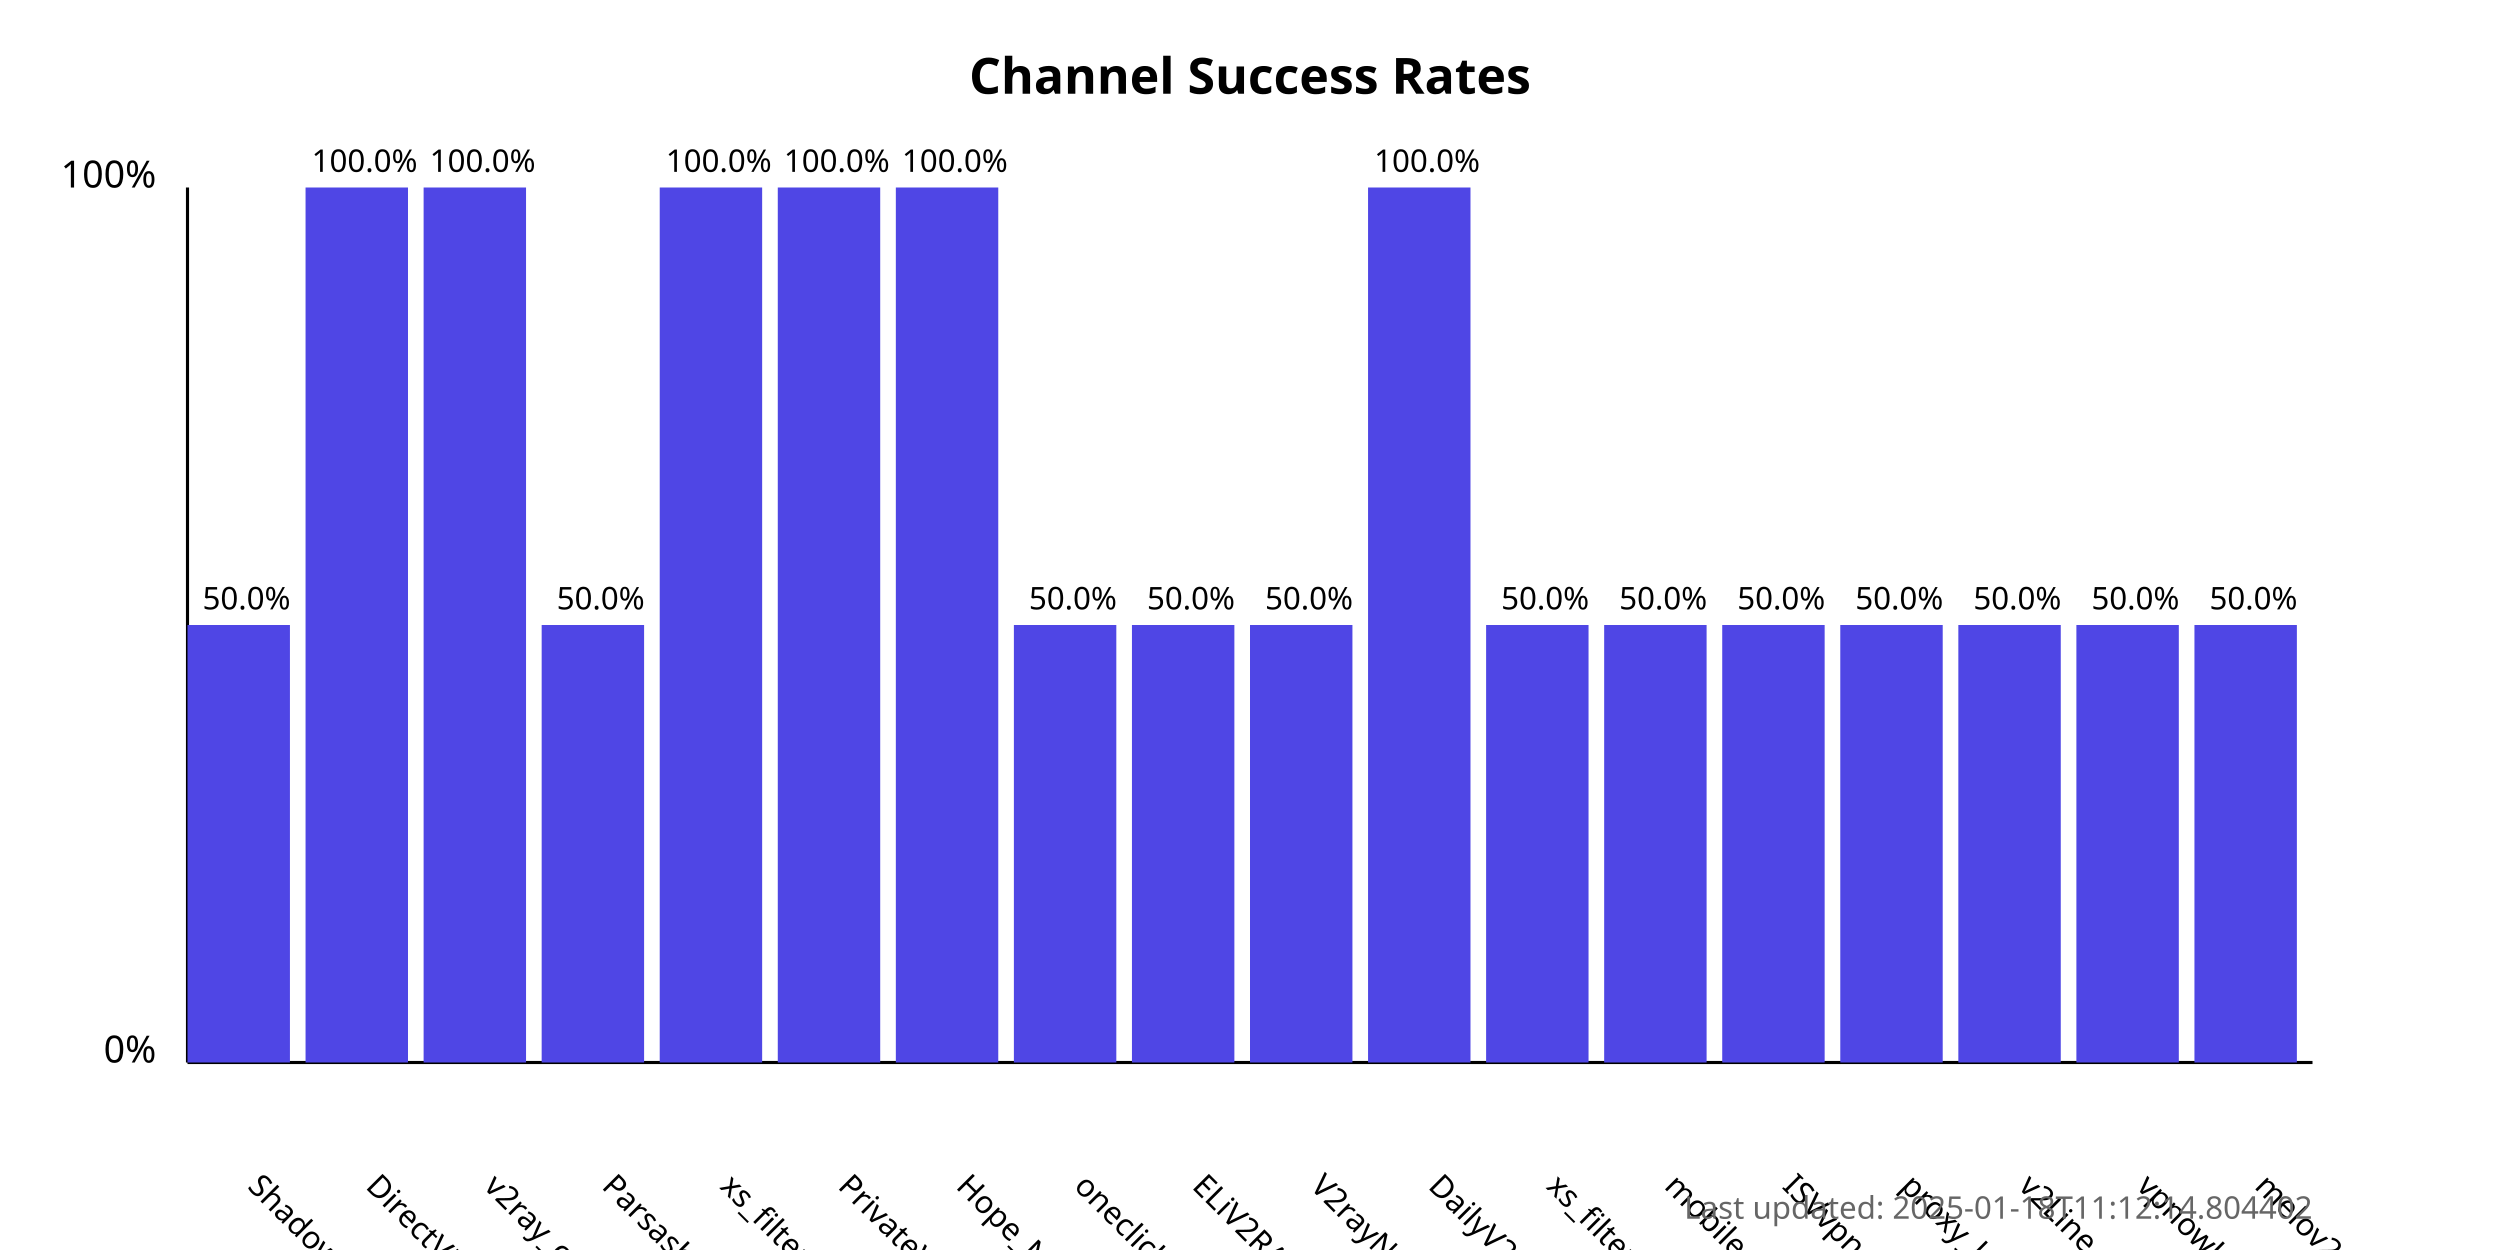
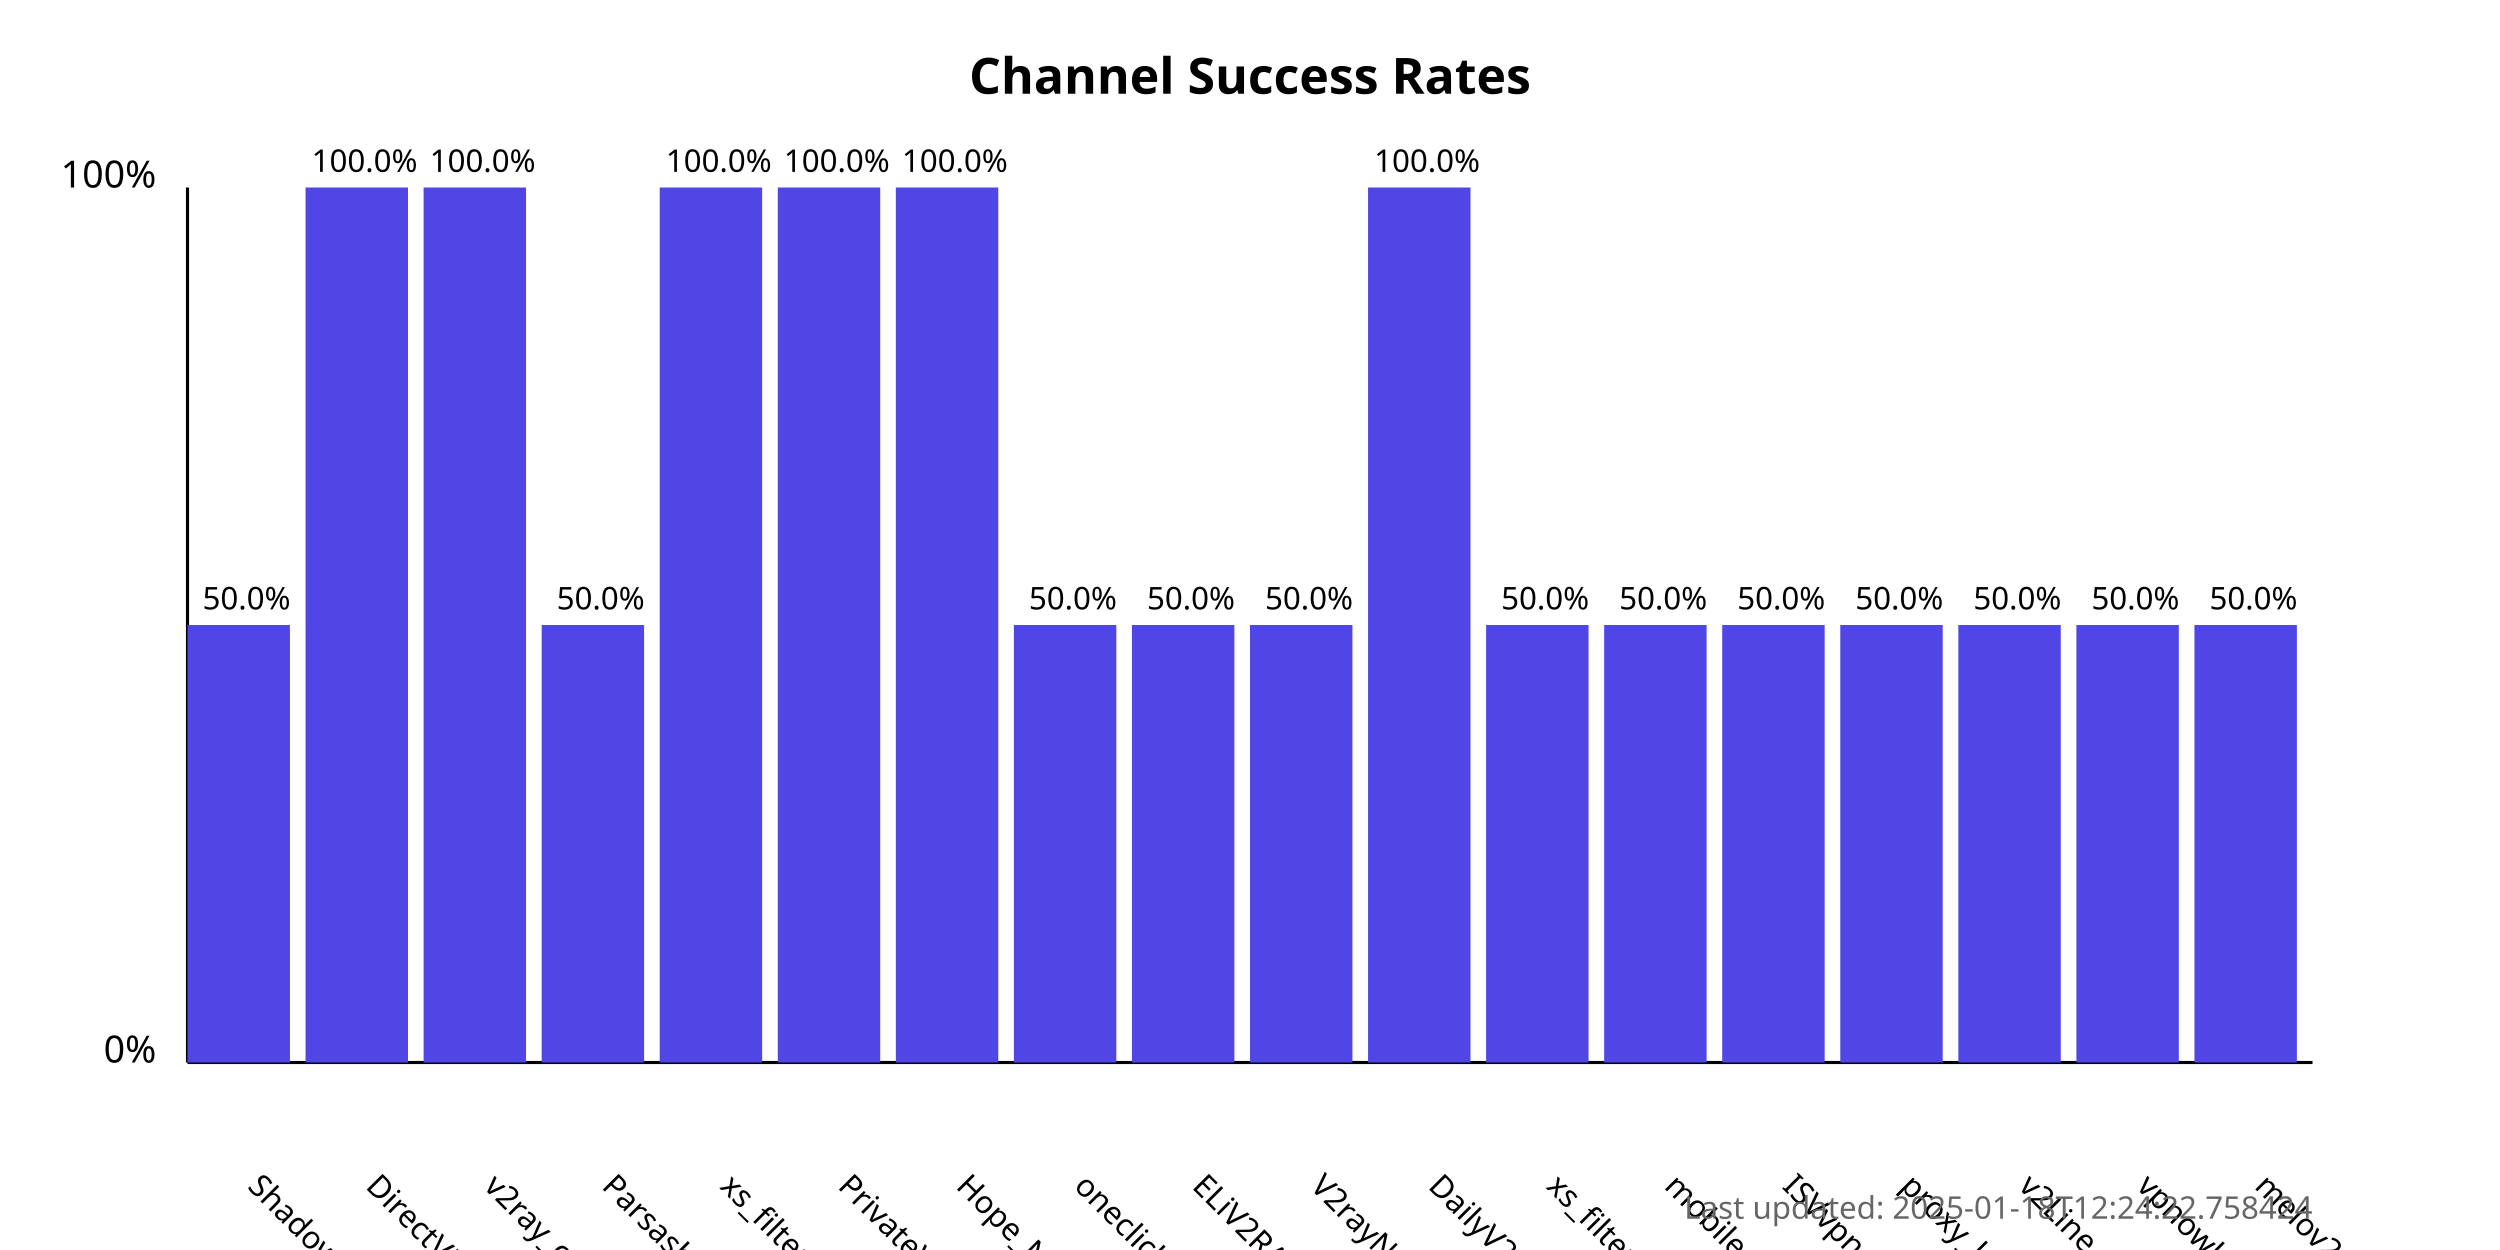
<svg xmlns="http://www.w3.org/2000/svg" width="800" height="400">
  <style>
            .chart-title { font: bold 16px sans-serif; }
            .axis-label { font: 12px sans-serif; }
            .tick-label { font: 10px sans-serif; }
            .bar { fill: #4f46e5; }
            .bar:hover { fill: #6366f1; }
            .timestamp { font: 10px sans-serif; fill: #666; }
        </style>
  <text x="400.0" y="30" text-anchor="middle" class="chart-title">
            Channel Success Rates
        </text>
  <line x1="60" y1="340" x2="60" y2="60" stroke="black" stroke-width="1" />
  <line x1="60" y1="340" x2="740" y2="340" stroke="black" stroke-width="1" />
  <text x="50" y="340" text-anchor="end" class="axis-label">0%</text>
  <text x="50" y="60" text-anchor="end" class="axis-label">100%</text>
  <g>
    <rect x="60" y="200.0" width="32.778" height="140.0" class="bar" />
    <text x="78.889" y="380" transform="rotate(45, 78.88889, 380)" text-anchor="start" class="tick-label">
                ShadowProxy66
            </text>
    <text x="78.889" y="195.0" text-anchor="middle" class="tick-label">
                50.0%
            </text>
  </g>
  <g>
    <rect x="97.778" y="60.0" width="32.778" height="280.0" class="bar" />
    <text x="116.667" y="380" transform="rotate(45, 116.6667, 380)" text-anchor="start" class="tick-label">
                DirectVPN
            </text>
    <text x="116.667" y="55.0" text-anchor="middle" class="tick-label">
                100.0%
            </text>
  </g>
  <g>
    <rect x="135.556" y="60.0" width="32.778" height="280.0" class="bar" />
    <text x="154.444" y="380" transform="rotate(45, 154.4444, 380)" text-anchor="start" class="tick-label">
                v2ray_configs_pool
            </text>
    <text x="154.444" y="55.0" text-anchor="middle" class="tick-label">
                100.0%
            </text>
  </g>
  <g>
    <rect x="173.333" y="200.0" width="32.778" height="140.0" class="bar" />
    <text x="192.222" y="380" transform="rotate(45, 192.2222, 380)" text-anchor="start" class="tick-label">
                Parsashonam
            </text>
    <text x="192.222" y="195.0" text-anchor="middle" class="tick-label">
                50.0%
            </text>
  </g>
  <g>
    <rect x="211.111" y="60.0" width="32.778" height="280.0" class="bar" />
    <text x="230" y="380" transform="rotate(45, 230, 380)" text-anchor="start" class="tick-label">
                xs_filternet
            </text>
    <text x="230" y="55.0" text-anchor="middle" class="tick-label">
                100.0%
            </text>
  </g>
  <g>
    <rect x="248.889" y="60.0" width="32.778" height="280.0" class="bar" />
    <text x="267.778" y="380" transform="rotate(45, 267.7778, 380)" text-anchor="start" class="tick-label">
                PrivateVPNs
            </text>
    <text x="267.778" y="55.0" text-anchor="middle" class="tick-label">
                100.0%
            </text>
  </g>
  <g>
    <rect x="286.667" y="60.0" width="32.778" height="280.0" class="bar" />
    <text x="305.556" y="380" transform="rotate(45, 305.5556, 380)" text-anchor="start" class="tick-label">
                Hope_Net
            </text>
    <text x="305.556" y="55.0" text-anchor="middle" class="tick-label">
                100.0%
            </text>
  </g>
  <g>
    <rect x="324.444" y="200.0" width="32.778" height="140.0" class="bar" />
    <text x="343.333" y="380" transform="rotate(45, 343.3333, 380)" text-anchor="start" class="tick-label">
                oneclickvpnkeys
            </text>
    <text x="343.333" y="195.0" text-anchor="middle" class="tick-label">
                50.0%
            </text>
  </g>
  <g>
    <rect x="362.222" y="200.0" width="32.778" height="140.0" class="bar" />
    <text x="381.111" y="380" transform="rotate(45, 381.1111, 380)" text-anchor="start" class="tick-label">
                ELiV2RAY
            </text>
    <text x="381.111" y="195.0" text-anchor="middle" class="tick-label">
                50.0%
            </text>
  </g>
  <g>
    <rect x="400" y="200.0" width="32.778" height="140.0" class="bar" />
    <text x="418.889" y="380" transform="rotate(45, 418.8889, 380)" text-anchor="start" class="tick-label">
                V2rayNGX
            </text>
    <text x="418.889" y="195.0" text-anchor="middle" class="tick-label">
                50.0%
            </text>
  </g>
  <g>
    <rect x="437.778" y="60.0" width="32.778" height="280.0" class="bar" />
    <text x="456.667" y="380" transform="rotate(45, 456.6667, 380)" text-anchor="start" class="tick-label">
                DailyV2RY
            </text>
    <text x="456.667" y="55.0" text-anchor="middle" class="tick-label">
                100.0%
            </text>
  </g>
  <g>
    <rect x="475.556" y="200.0" width="32.778" height="140.0" class="bar" />
    <text x="494.444" y="380" transform="rotate(45, 494.4444, 380)" text-anchor="start" class="tick-label">
                xs_filternet
            </text>
    <text x="494.444" y="195.0" text-anchor="middle" class="tick-label">
                50.0%
            </text>
  </g>
  <g>
    <rect x="513.333" y="200.0" width="32.778" height="140.0" class="bar" />
    <text x="532.222" y="380" transform="rotate(45, 532.2222, 380)" text-anchor="start" class="tick-label">
                mobilesignal
            </text>
    <text x="532.222" y="195.0" text-anchor="middle" class="tick-label">
                50.0%
            </text>
  </g>
  <g>
    <rect x="551.111" y="200.0" width="32.778" height="140.0" class="bar" />
    <text x="570.0" y="380" transform="rotate(45, 570.0, 380)" text-anchor="start" class="tick-label">
                ISVvpn
            </text>
    <text x="570.0" y="195.0" text-anchor="middle" class="tick-label">
                50.0%
            </text>
  </g>
  <g>
    <rect x="588.889" y="200.0" width="32.778" height="140.0" class="bar" />
    <text x="607.778" y="380" transform="rotate(45, 607.7778, 380)" text-anchor="start" class="tick-label">
                proxy_kafee
            </text>
    <text x="607.778" y="195.0" text-anchor="middle" class="tick-label">
                50.0%
            </text>
  </g>
  <g>
    <rect x="626.667" y="200.0" width="32.778" height="140.0" class="bar" />
    <text x="645.556" y="380" transform="rotate(45, 645.5556, 380)" text-anchor="start" class="tick-label">
                v2Line
            </text>
    <text x="645.556" y="195.0" text-anchor="middle" class="tick-label">
                50.0%
            </text>
  </g>
  <g>
    <rect x="664.444" y="200.0" width="32.778" height="140.0" class="bar" />
    <text x="683.333" y="380" transform="rotate(45, 683.3333, 380)" text-anchor="start" class="tick-label">
                vpnowl
            </text>
    <text x="683.333" y="195.0" text-anchor="middle" class="tick-label">
                50.0%
            </text>
  </g>
  <g>
    <rect x="702.222" y="200.0" width="32.778" height="140.0" class="bar" />
    <text x="721.111" y="380" transform="rotate(45, 721.1111, 380)" text-anchor="start" class="tick-label">
                melov2ray
            </text>
    <text x="721.111" y="195.0" text-anchor="middle" class="tick-label">
                50.0%
            </text>
  </g>
  <text x="740" y="390" text-anchor="end" class="timestamp">
-             Last updated: 2025-01-18T11:12:14.804402
+             Last updated: 2025-01-18T12:24:22.758424
        </text>
</svg>
